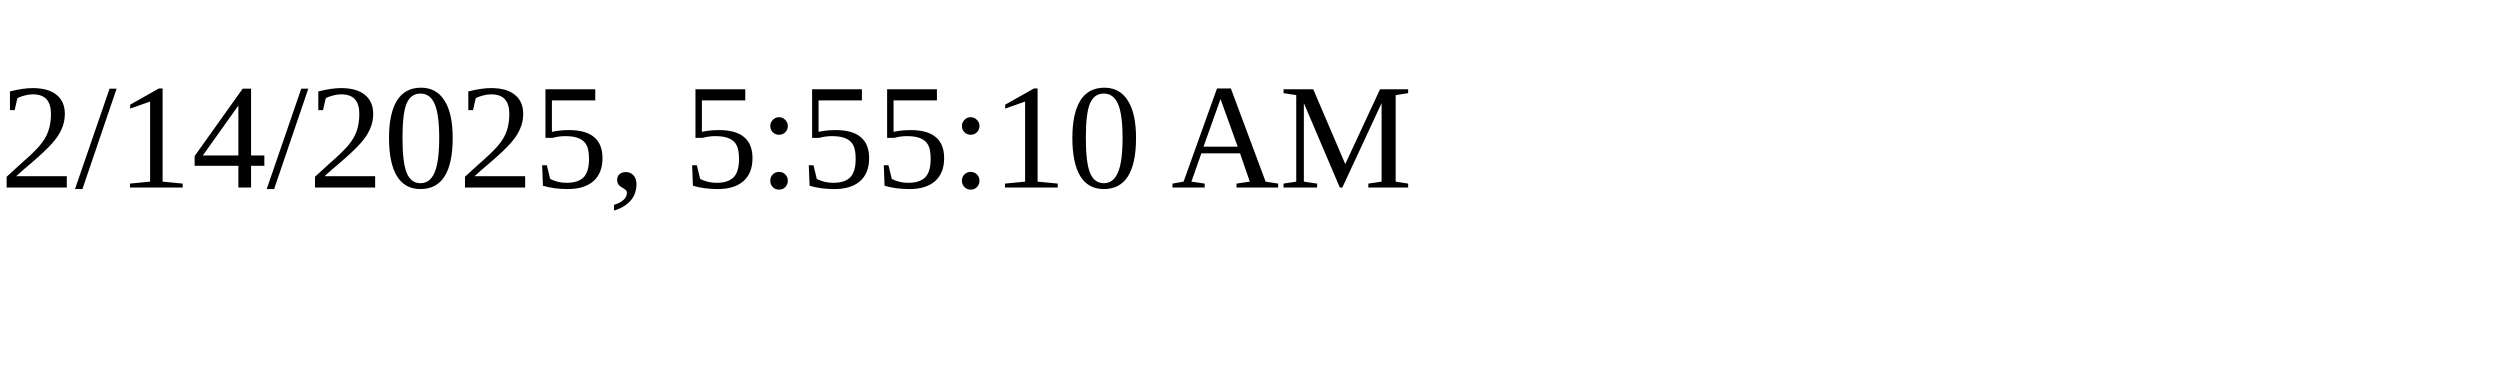
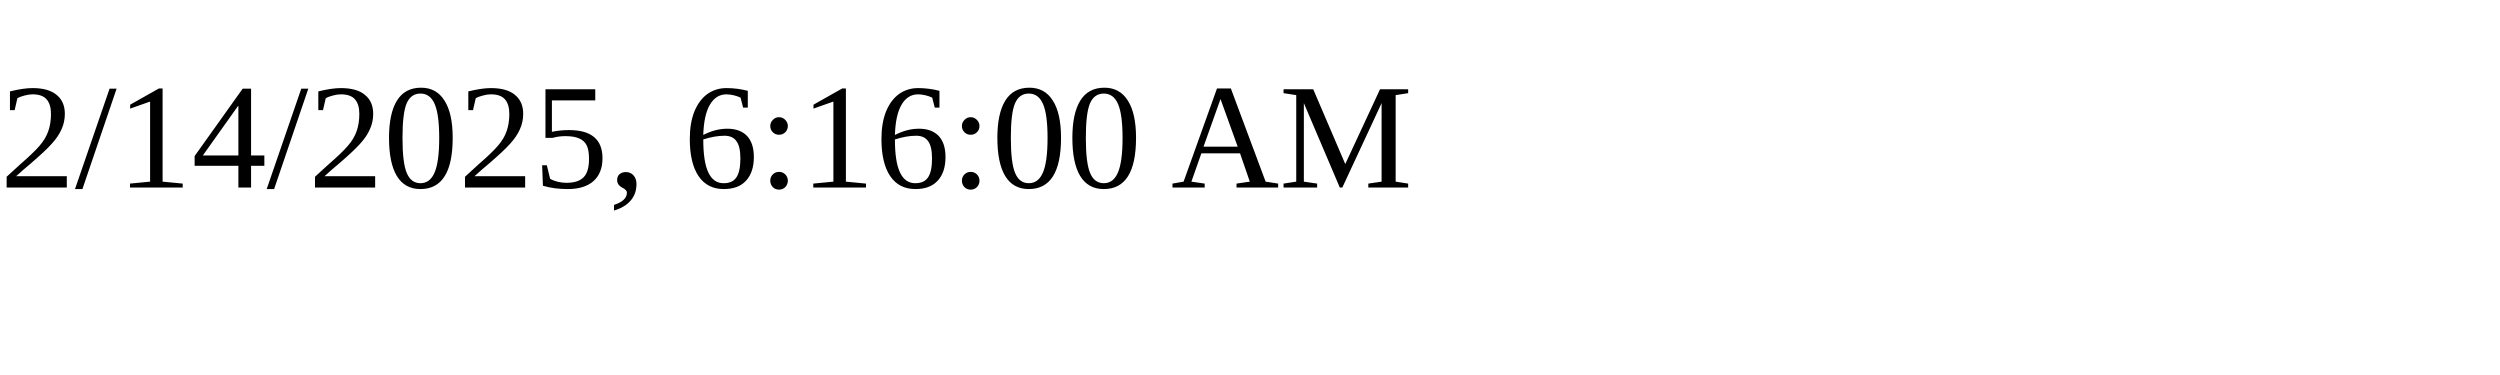
<svg xmlns="http://www.w3.org/2000/svg" height="30" width="200">
-   <text x="0" y="15">2/14/2025, 5:55:10 AM</text>
+   <text x="0" y="15">2/14/2025, 6:16:00 AM</text>
</svg>
